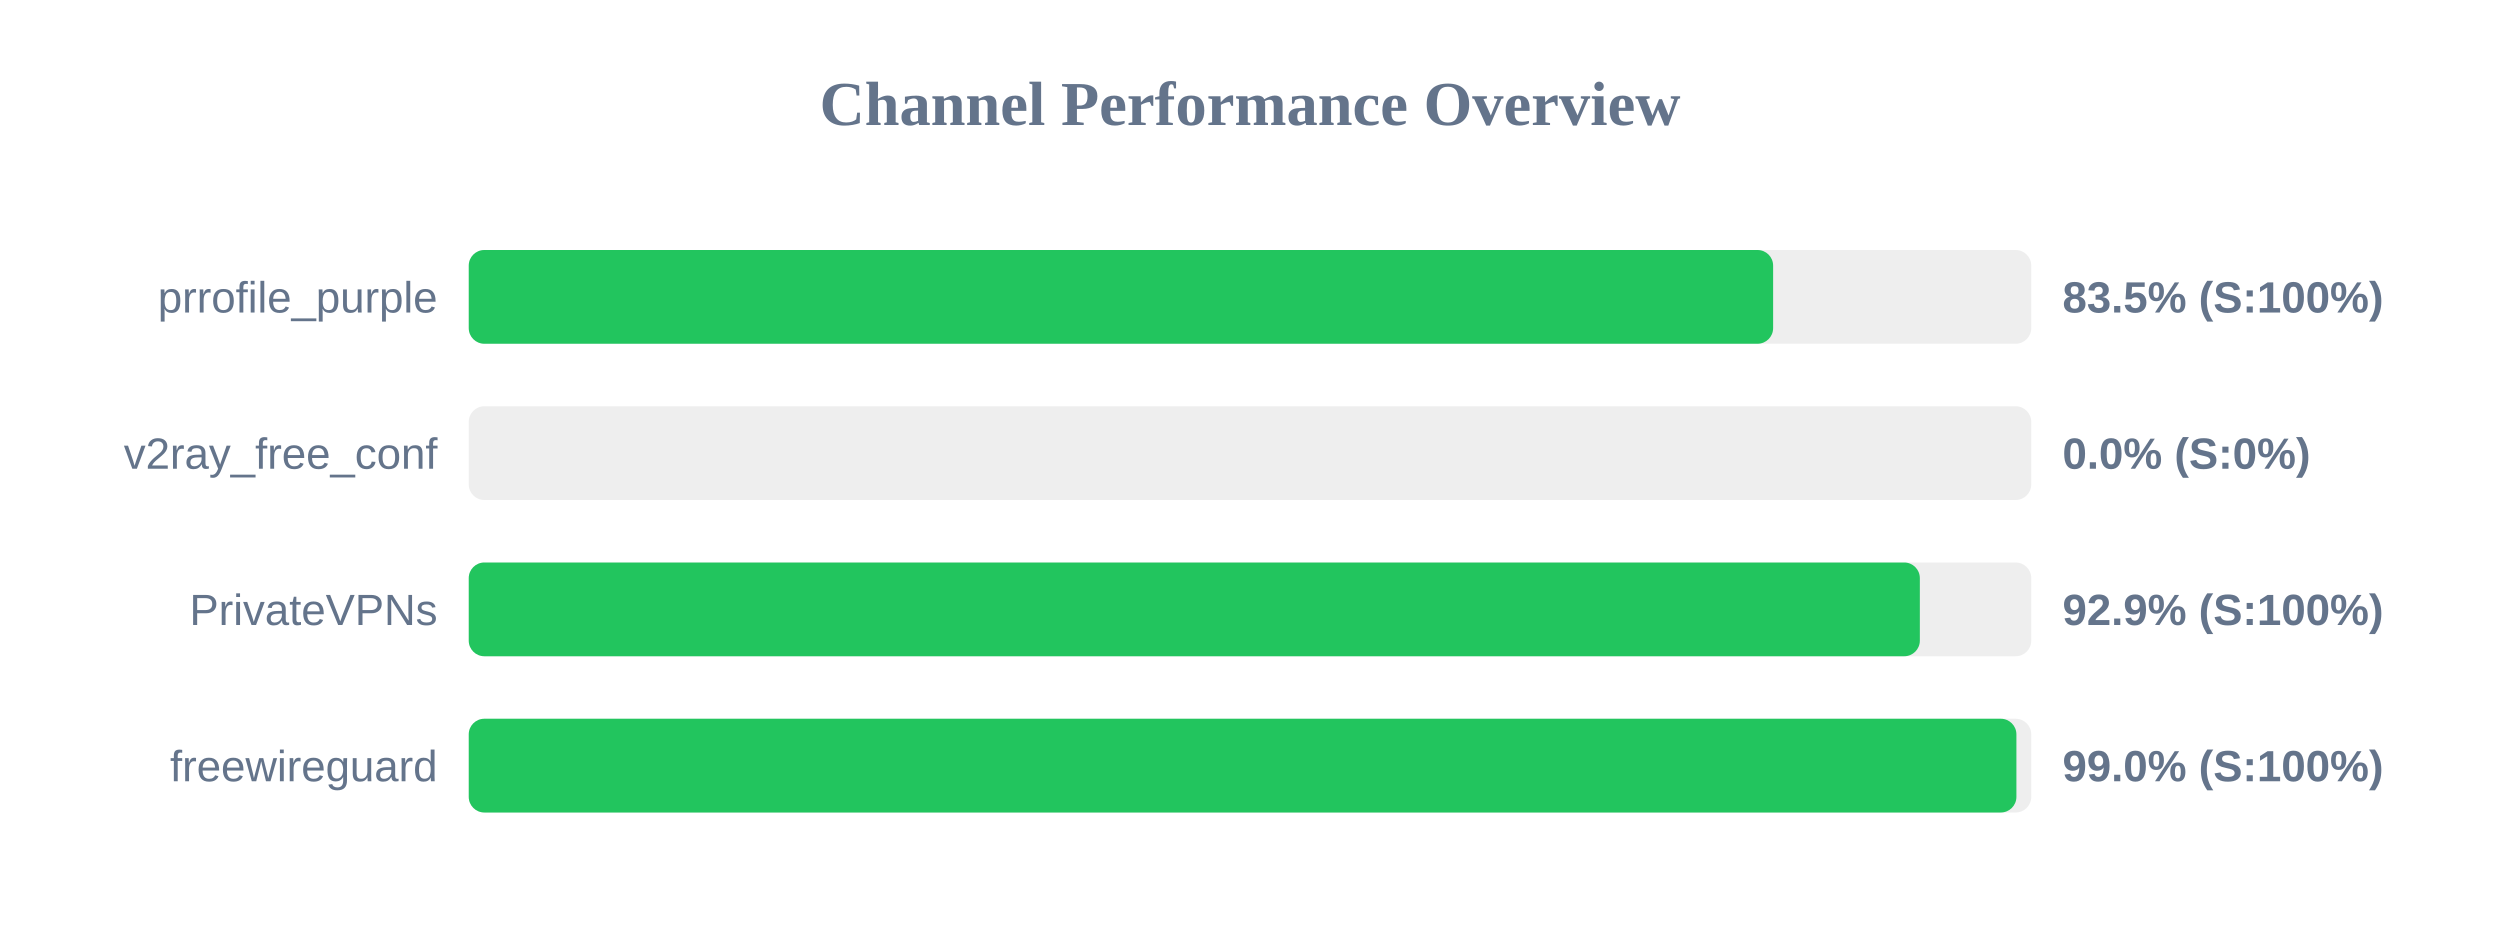
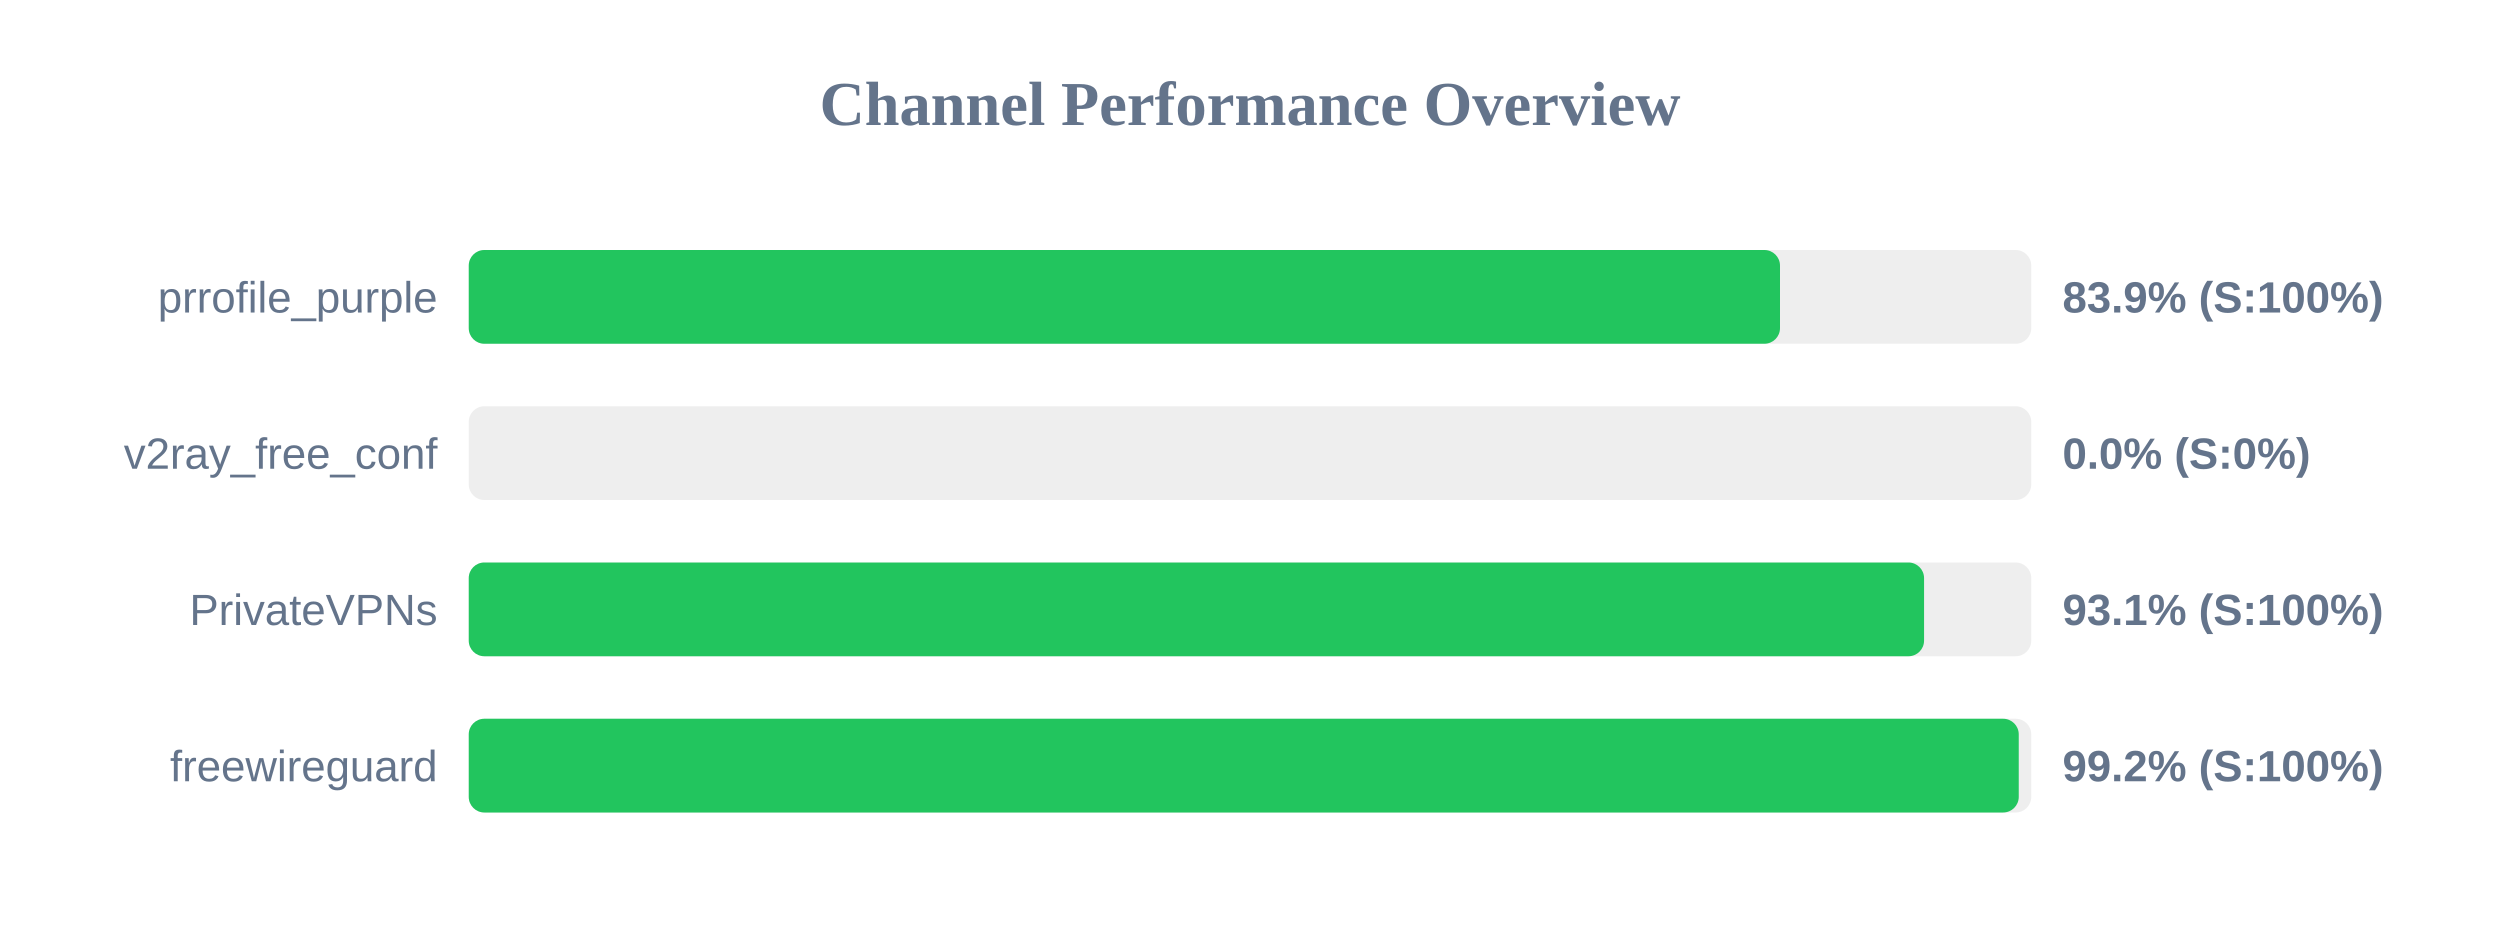
<svg xmlns="http://www.w3.org/2000/svg" width="800" height="300" version="1.1">
  <style>
        .row { font: 14px Arial; fill: #64748b; }
        .score { font: bold 14px Arial; fill: #64748b; }
    </style>
  <text x="400" y="40" text-anchor="middle" font-size="20px" font-weight="bold" fill="#64748b">Channel Performance Overview</text>
  <rect x="150" y="80" width="500" height="30" fill="#eee" rx="5" />
-   <rect x="150" y="80" width="417.4" height="30" fill="#22c55e" rx="5" />
+   <rect x="150" y="80" width="419.6" height="30" fill="#22c55e" rx="5" />
  <text x="140" y="100" text-anchor="end" class="row">prrofile_purple</text>
-   <text x="660" y="100" text-anchor="start" class="score">83.5% (S:100%)</text>
+   <text x="660" y="100" text-anchor="start" class="score">83.9% (S:100%)</text>
  <rect x="150" y="130" width="500" height="30" fill="#eee" rx="5" />
  <rect x="150" y="130" width="0.0" height="30" fill="#ef4444" rx="5" />
  <text x="140" y="150" text-anchor="end" class="row">v2ray_free_conf</text>
  <text x="660" y="150" text-anchor="start" class="score">0.0% (S:0%)</text>
  <rect x="150" y="180" width="500" height="30" fill="#eee" rx="5" />
-   <rect x="150" y="180" width="464.35" height="30" fill="#22c55e" rx="5" />
+   <rect x="150" y="180" width="465.7" height="30" fill="#22c55e" rx="5" />
  <text x="140" y="200" text-anchor="end" class="row">PrivateVPNs</text>
-   <text x="660" y="200" text-anchor="start" class="score">92.9% (S:100%)</text>
+   <text x="660" y="200" text-anchor="start" class="score">93.1% (S:100%)</text>
  <rect x="150" y="230" width="500" height="30" fill="#eee" rx="5" />
-   <rect x="150" y="230" width="495.25" height="30" fill="#22c55e" rx="5" />
+   <rect x="150" y="230" width="496.0" height="30" fill="#22c55e" rx="5" />
  <text x="140" y="250" text-anchor="end" class="row">freewireguard</text>
-   <text x="660" y="250" text-anchor="start" class="score">99.0% (S:100%)</text>
+   <text x="660" y="250" text-anchor="start" class="score">99.2% (S:100%)</text>
</svg>
